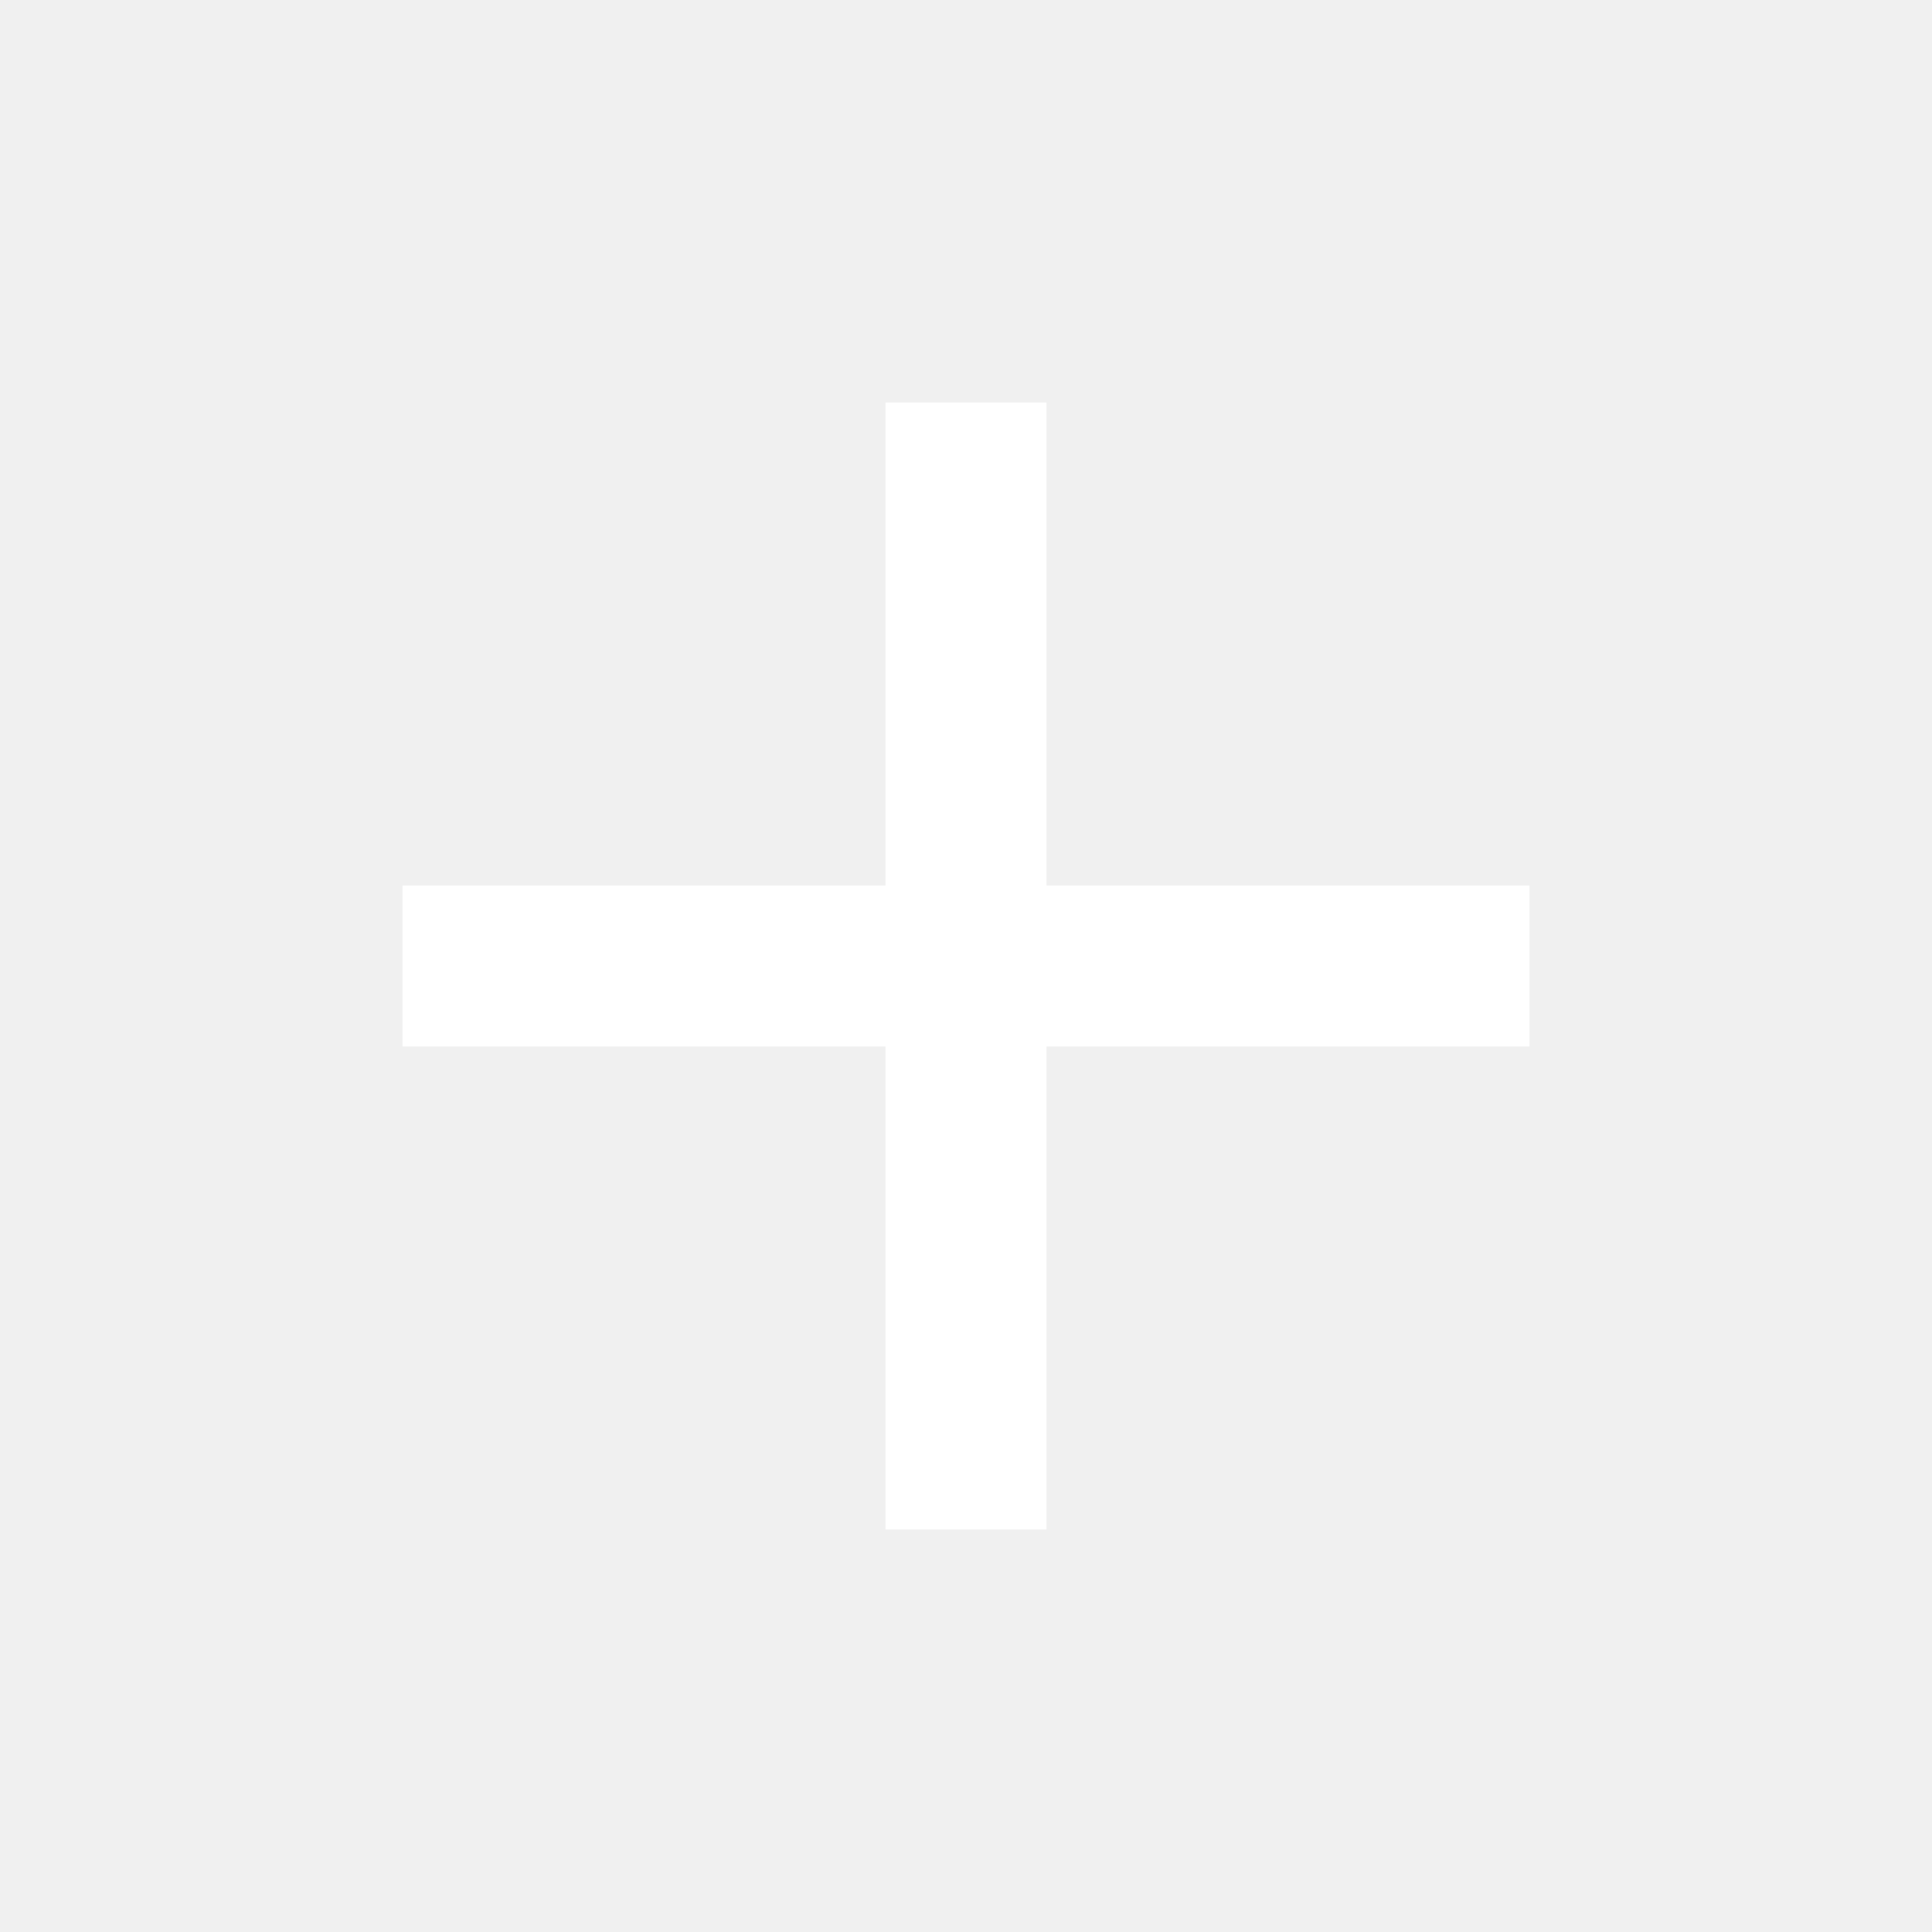
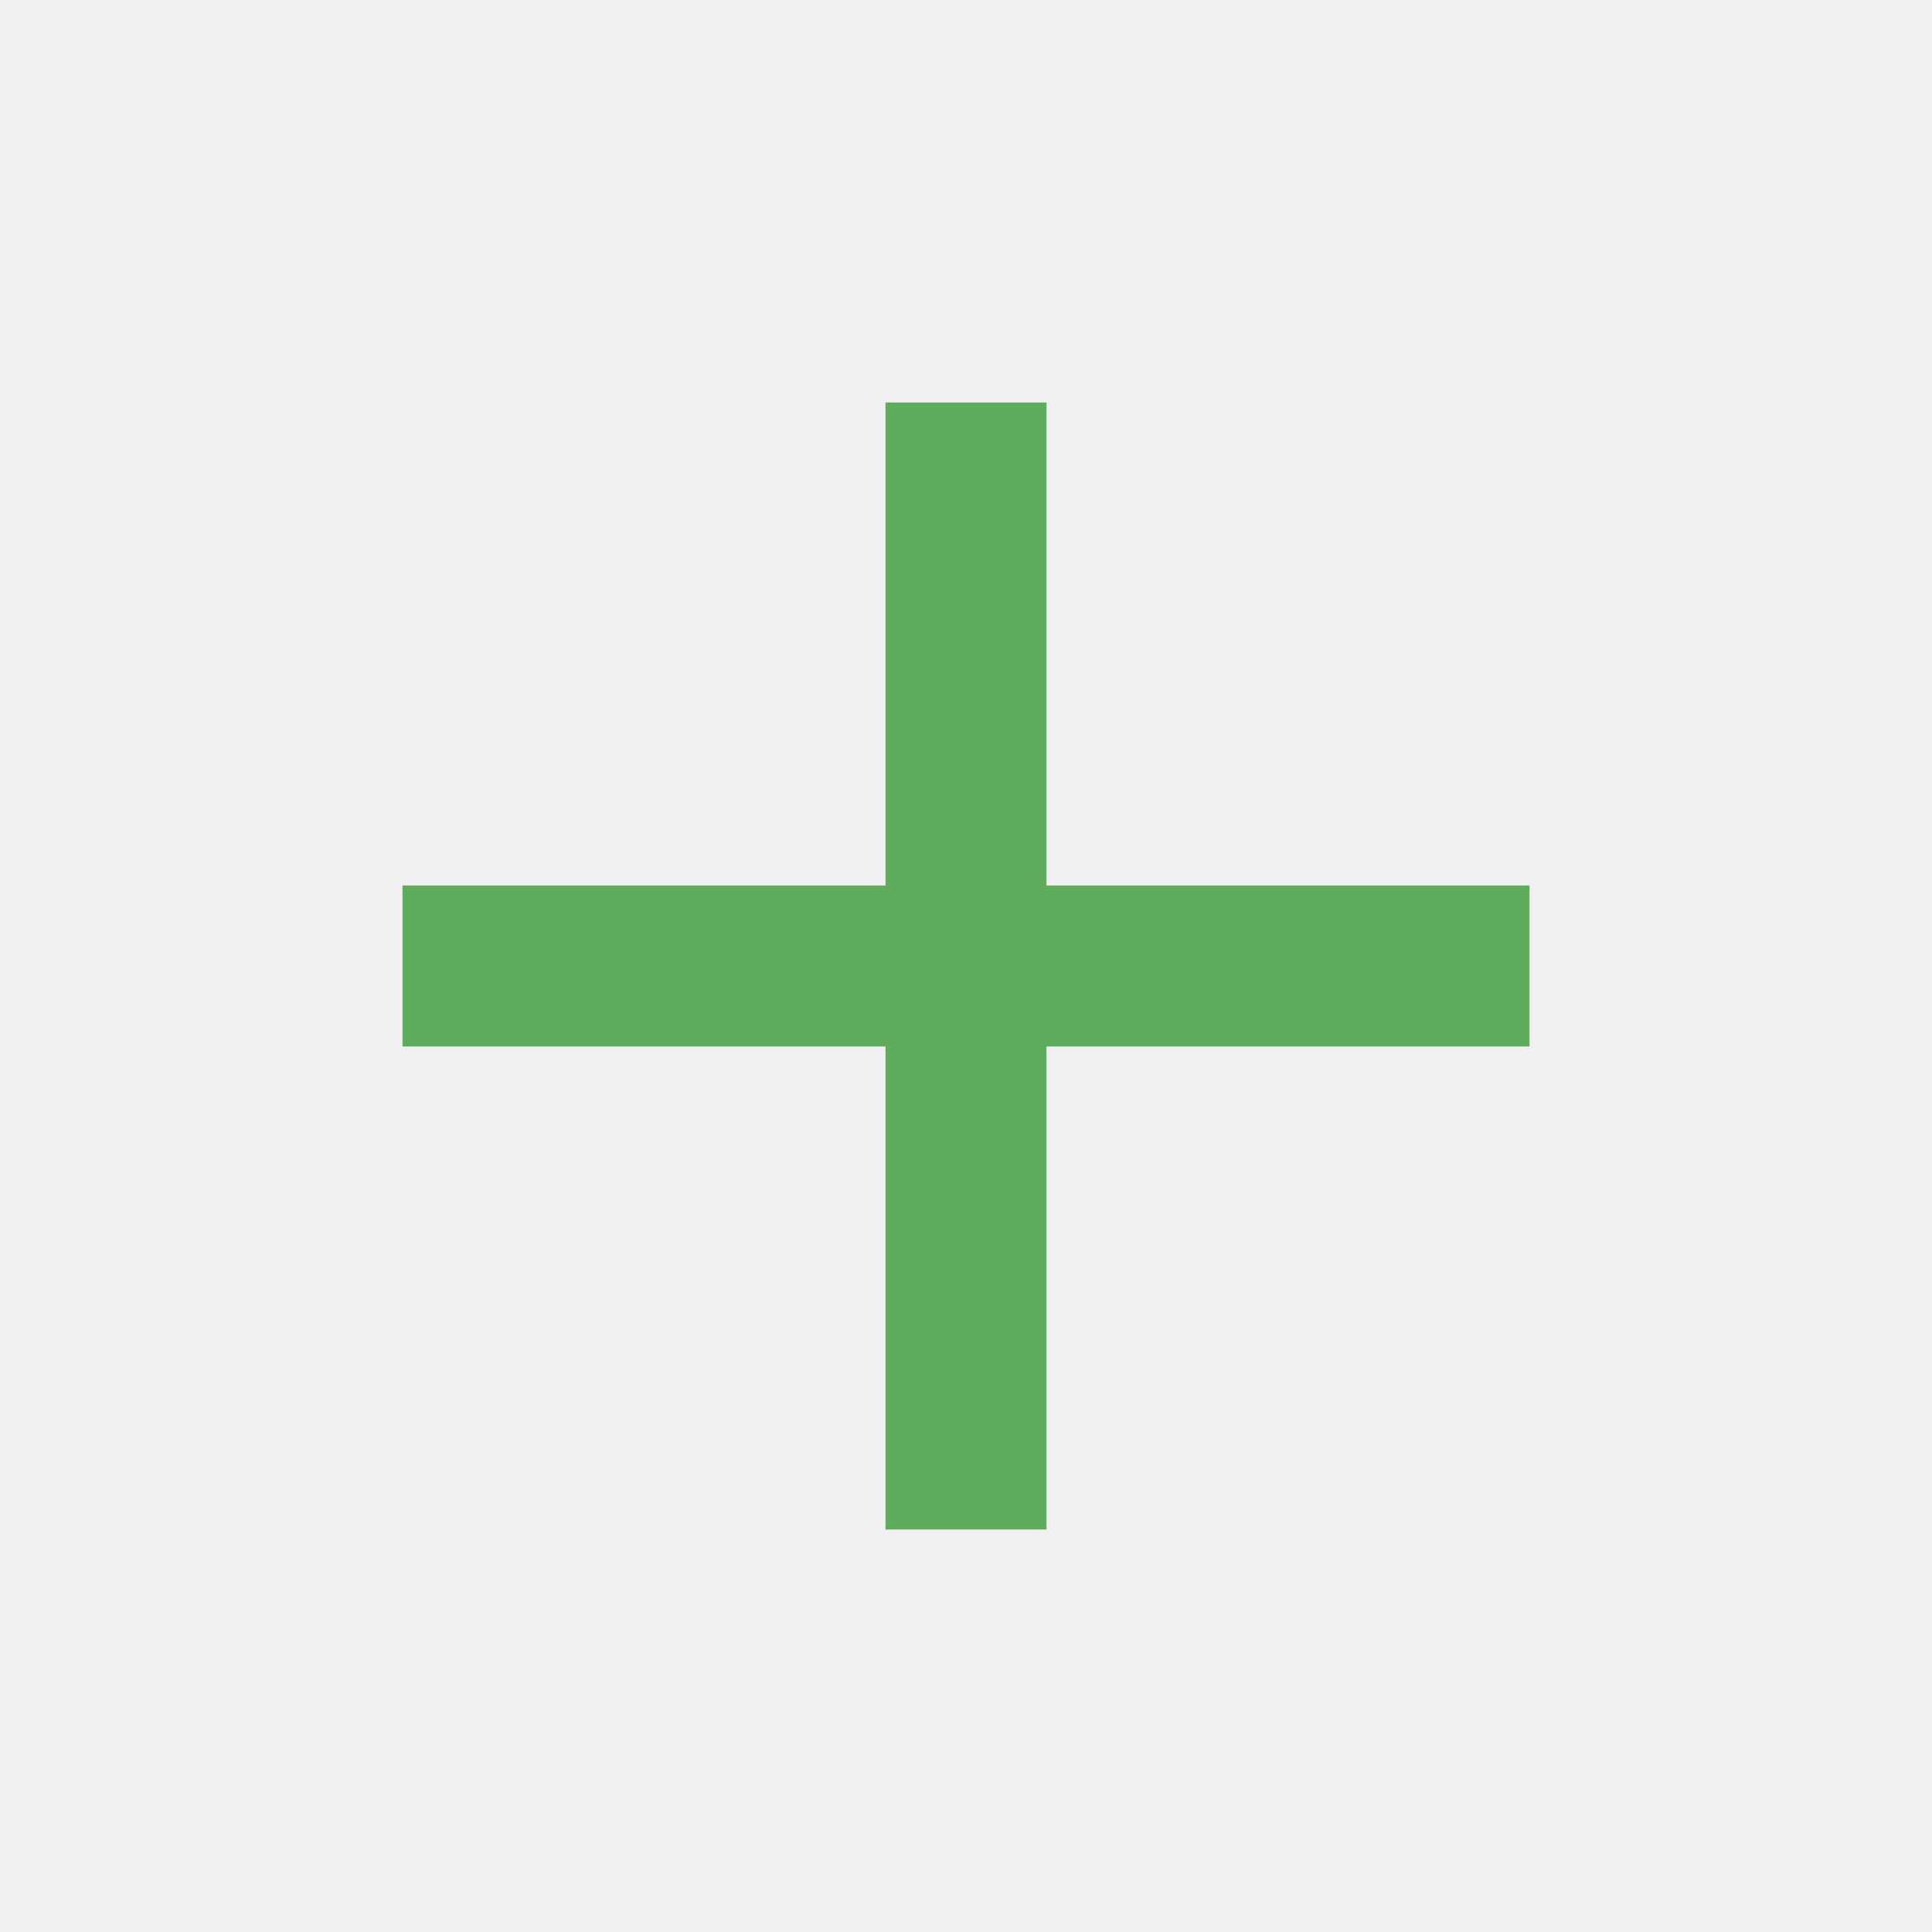
- <svg xmlns="http://www.w3.org/2000/svg" fill="#ffffff" viewBox="0 0 24 24">
+ <svg xmlns="http://www.w3.org/2000/svg" fill="#60ac5d" viewBox="0 0 24 24">
  <path d="M19 13h-6v6h-2v-6H5v-2h6V5h2v6h6v2z" />
</svg>
